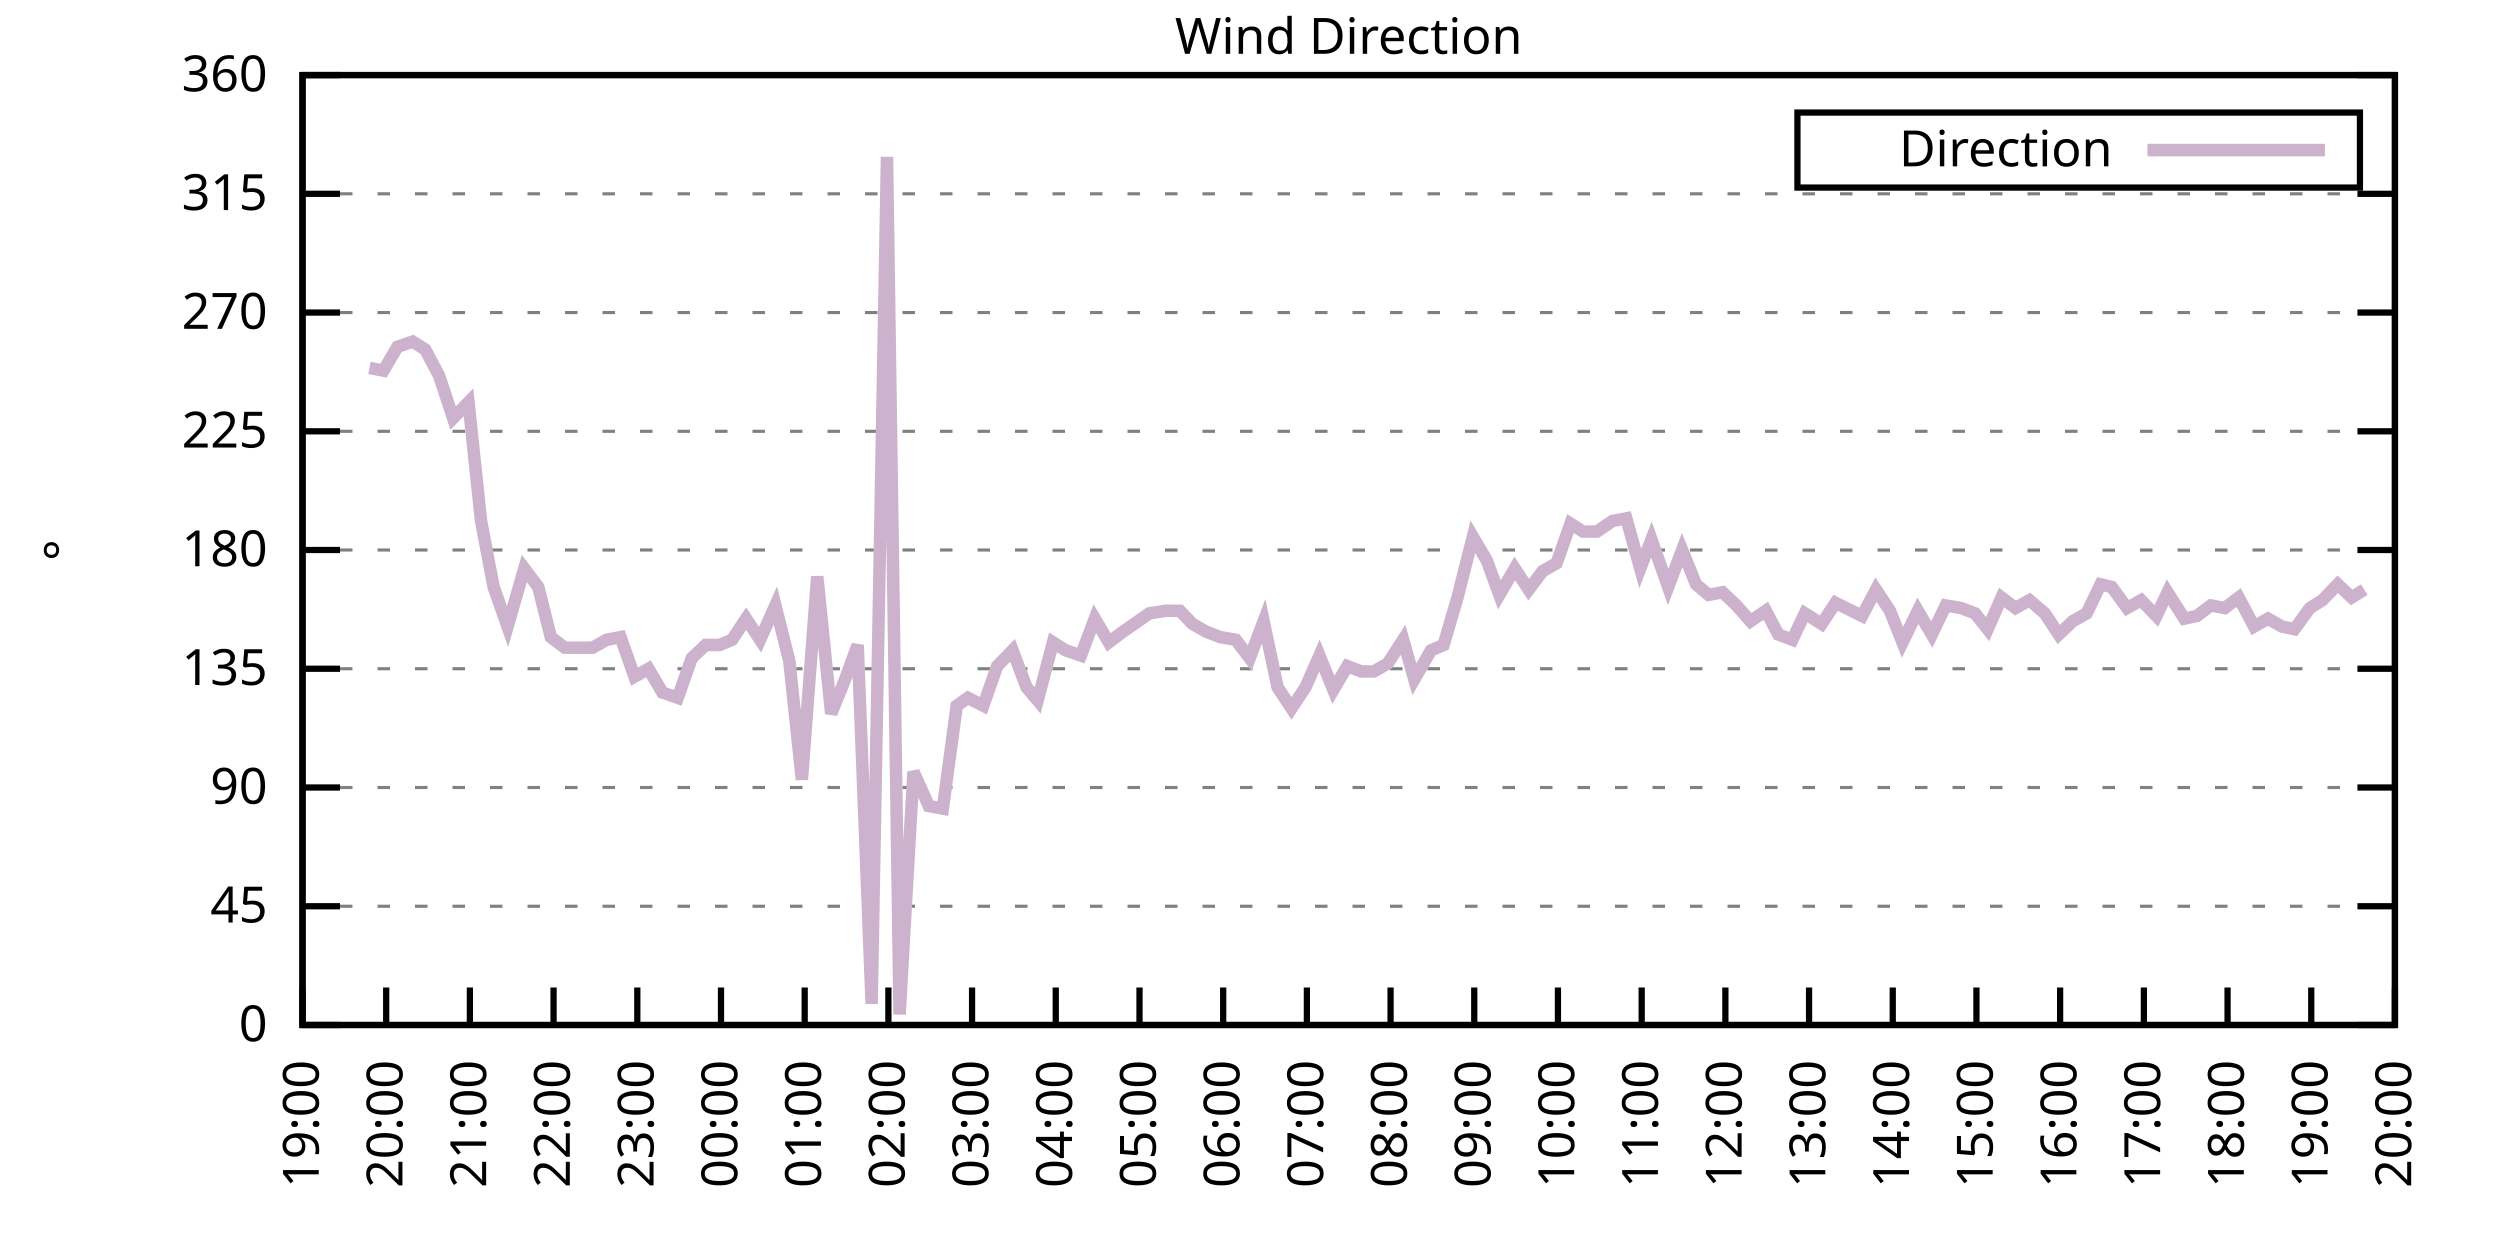
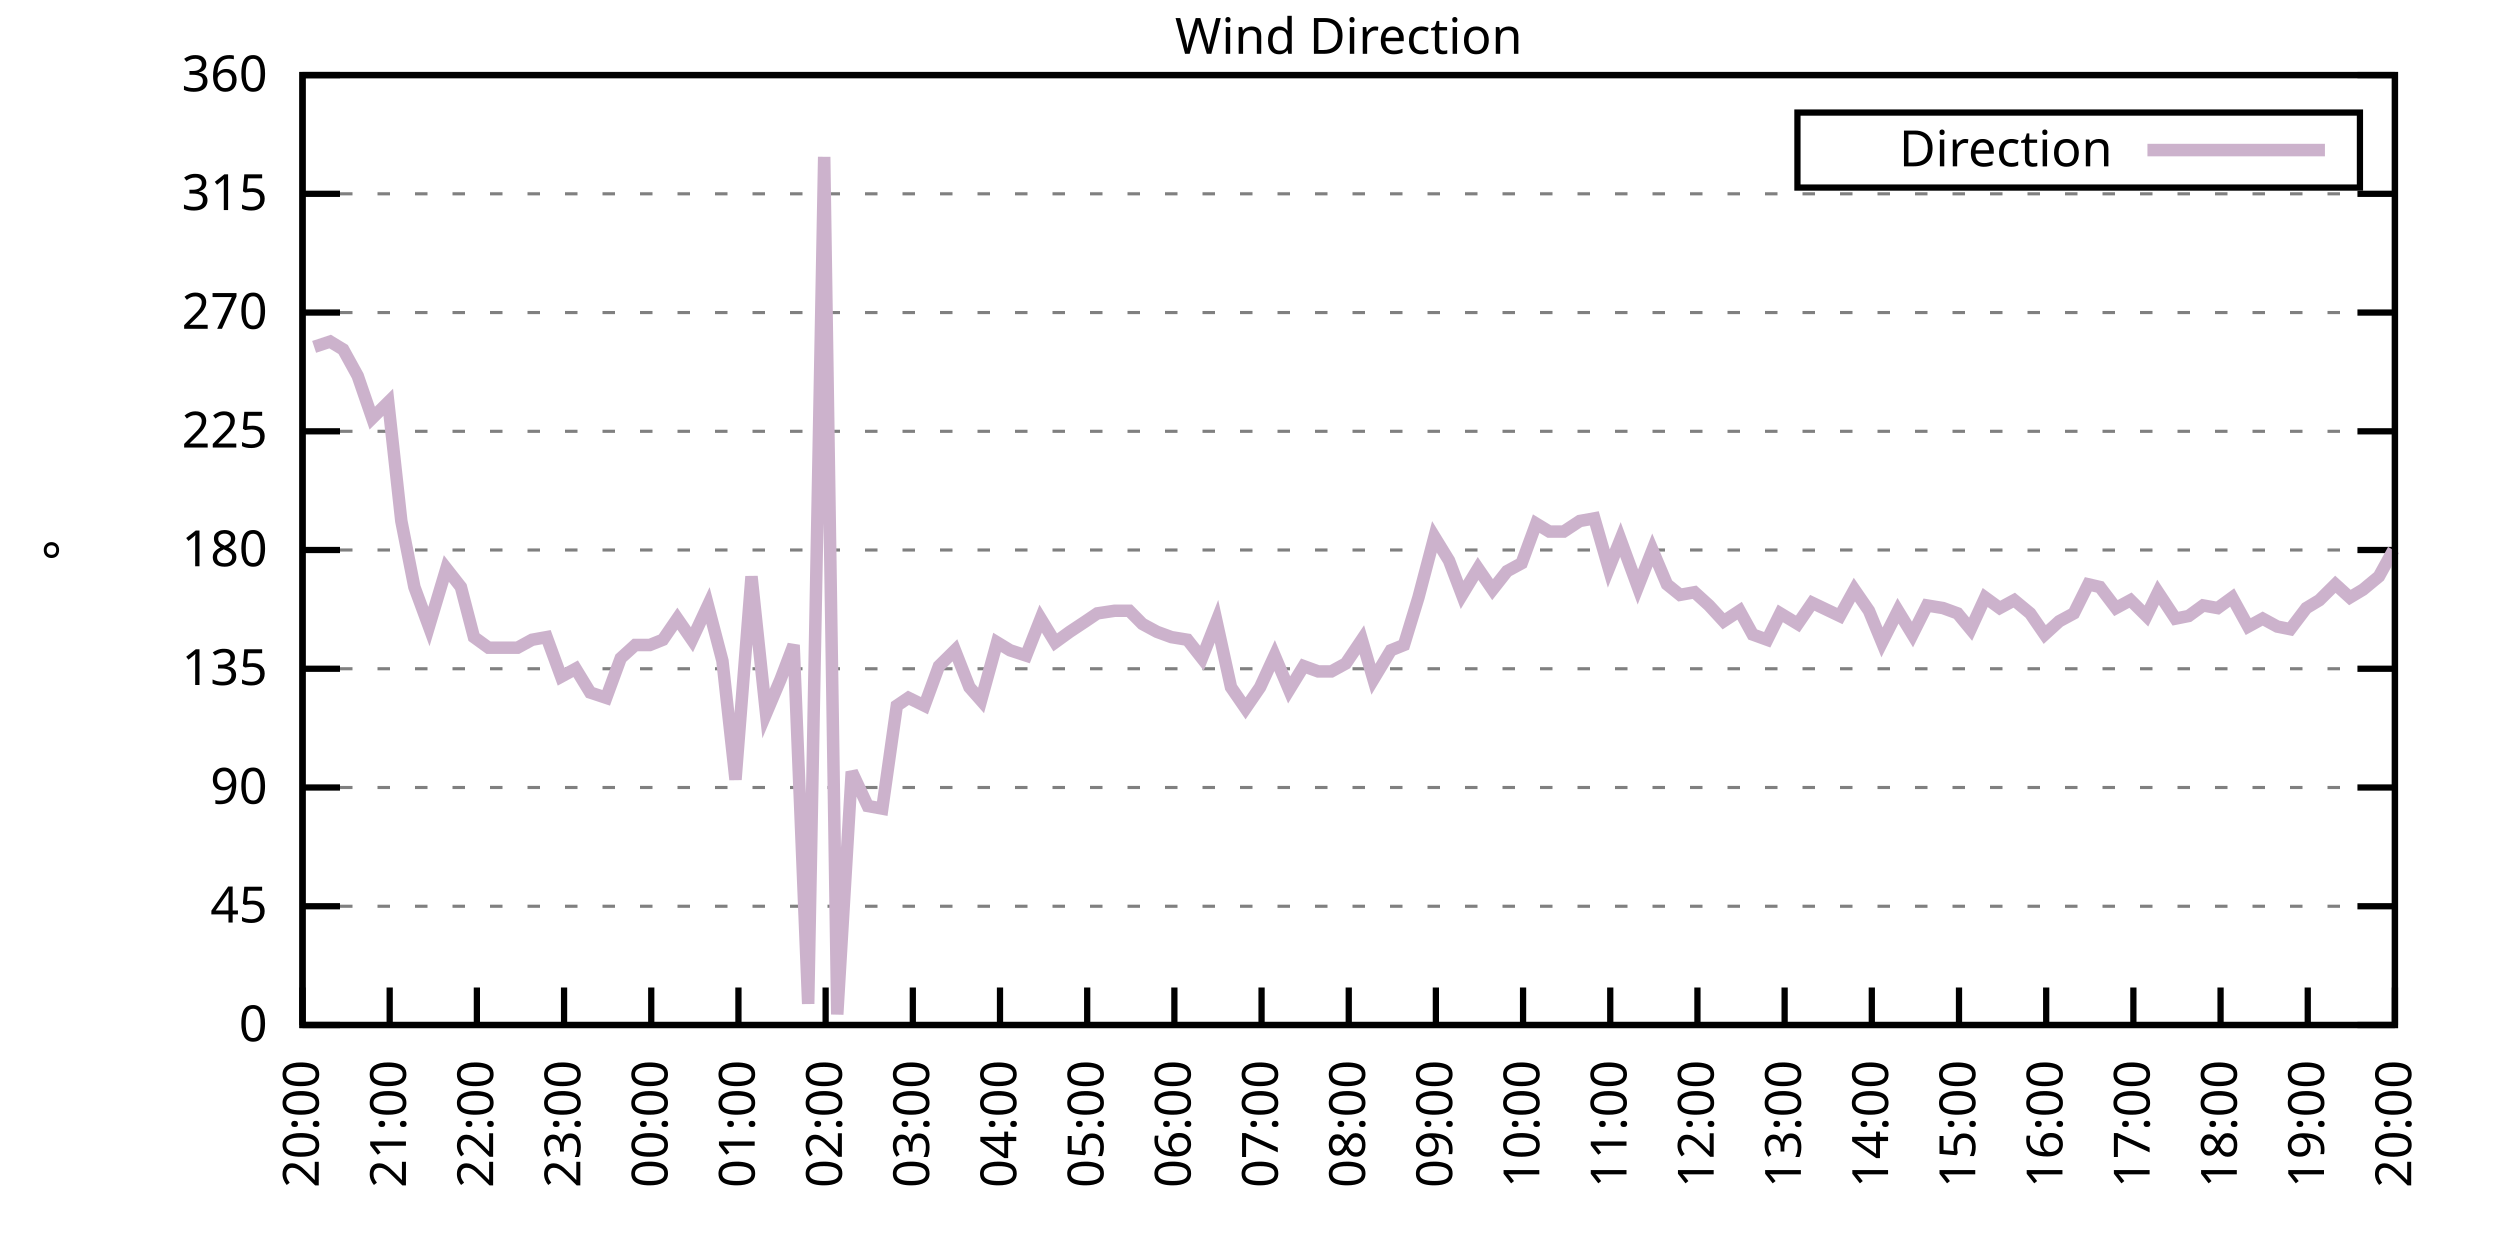
<svg xmlns="http://www.w3.org/2000/svg" xmlns:xlink="http://www.w3.org/1999/xlink" width="400" height="200" viewBox="0 0 400 200">
  <g id="gnuplot_canvas">
    <rect x="0" y="0" width="400" height="200" fill="none" />
    <defs>
      <circle id="gpDot" r="0.5" stroke-width="0.5" stroke="currentColor" />
      <path id="gpPt0" stroke-width="0.333" stroke="currentColor" d="M-1,0 h2 M0,-1 v2" />
      <path id="gpPt1" stroke-width="0.333" stroke="currentColor" d="M-1,-1 L1,1 M1,-1 L-1,1" />
      <path id="gpPt2" stroke-width="0.333" stroke="currentColor" d="M-1,0 L1,0 M0,-1 L0,1 M-1,-1 L1,1 M-1,1 L1,-1" />
      <rect id="gpPt3" stroke-width="0.333" stroke="currentColor" x="-1" y="-1" width="2" height="2" />
      <rect id="gpPt4" stroke-width="0.333" stroke="currentColor" fill="currentColor" x="-1" y="-1" width="2" height="2" />
      <circle id="gpPt5" stroke-width="0.333" stroke="currentColor" cx="0" cy="0" r="1" />
      <use xlink:href="#gpPt5" id="gpPt6" fill="currentColor" stroke="none" />
      <path id="gpPt7" stroke-width="0.333" stroke="currentColor" d="M0,-1.33 L-1.33,0.67 L1.33,0.67 z" />
      <use xlink:href="#gpPt7" id="gpPt8" fill="currentColor" stroke="none" />
      <use xlink:href="#gpPt7" id="gpPt9" stroke="currentColor" transform="rotate(180)" />
      <use xlink:href="#gpPt9" id="gpPt10" fill="currentColor" stroke="none" />
      <use xlink:href="#gpPt3" id="gpPt11" stroke="currentColor" transform="rotate(45)" />
      <use xlink:href="#gpPt11" id="gpPt12" fill="currentColor" stroke="none" />
      <path id="gpPt13" stroke-width="0.333" stroke="currentColor" d="M0,1.330 L1.265,0.411 L0.782,-1.067 L-0.782,-1.076 L-1.265,0.411 z" />
      <use xlink:href="#gpPt13" id="gpPt14" fill="currentColor" stroke="none" />
      <filter id="textbox" filterUnits="objectBoundingBox" x="0" y="0" height="1" width="1">
        <feFlood flood-color="white" flood-opacity="1" result="bgnd" />
        <feComposite in="SourceGraphic" in2="bgnd" operator="atop" />
      </filter>
      <filter id="greybox" filterUnits="objectBoundingBox" x="0" y="0" height="1" width="1">
        <feFlood flood-color="lightgrey" flood-opacity="1" result="grey" />
        <feComposite in="SourceGraphic" in2="grey" operator="atop" />
      </filter>
    </defs>
    <g fill="none" color="white" stroke="currentColor" stroke-width="1.00" stroke-linecap="butt" stroke-linejoin="miter">
</g>
    <g fill="none" color="black" stroke="currentColor" stroke-width="1.00" stroke-linecap="butt" stroke-linejoin="miter">
      <g stroke="none" shape-rendering="crispEdges">
        <polygon fill="rgb(255, 255, 255)" points="48.40,164.00 383.18,164.00 383.18,12.02 48.40,12.02 " />
      </g>
    </g>
    <g fill="none" color="black" stroke="currentColor" stroke-width="1.00" stroke-linecap="butt" stroke-linejoin="miter">
</g>
    <g fill="none" color="black" stroke="black" stroke-width="0.50" stroke-linecap="butt" stroke-linejoin="miter">
</g>
    <g fill="none" color="gray" stroke="currentColor" stroke-width="0.50" stroke-linecap="butt" stroke-linejoin="miter">
      <path stroke="gray" stroke-dasharray="2,4" class="gridline" d="M48.40,164.00 L383.19,164.00  " />
    </g>
    <g fill="none" color="gray" stroke="gray" stroke-width="1.00" stroke-linecap="butt" stroke-linejoin="miter">
</g>
    <g fill="none" color="black" stroke="currentColor" stroke-width="1.00" stroke-linecap="butt" stroke-linejoin="miter">
      <path stroke="black" d="M48.40,164.00 L54.40,164.00 M383.19,164.00 L377.19,164.00  " />
      <g transform="translate(42.80,166.60)" stroke="none" fill="black" font-family="Sans" font-size="8.00" text-anchor="end">
        <text>
          <tspan font-family="Sans"> 0</tspan>
        </text>
      </g>
    </g>
    <g fill="none" color="black" stroke="currentColor" stroke-width="1.00" stroke-linecap="butt" stroke-linejoin="miter">
</g>
    <g fill="none" color="black" stroke="black" stroke-width="0.50" stroke-linecap="butt" stroke-linejoin="miter">
</g>
    <g fill="none" color="gray" stroke="currentColor" stroke-width="0.50" stroke-linecap="butt" stroke-linejoin="miter">
      <path stroke="gray" stroke-dasharray="2,4" class="gridline" d="M48.40,145.00 L383.19,145.00  " />
    </g>
    <g fill="none" color="gray" stroke="gray" stroke-width="1.00" stroke-linecap="butt" stroke-linejoin="miter">
</g>
    <g fill="none" color="black" stroke="currentColor" stroke-width="1.00" stroke-linecap="butt" stroke-linejoin="miter">
      <path stroke="black" d="M48.40,145.00 L54.40,145.00 M383.19,145.00 L377.19,145.00  " />
      <g transform="translate(42.80,147.60)" stroke="none" fill="black" font-family="Sans" font-size="8.00" text-anchor="end">
        <text>
          <tspan font-family="Sans"> 45</tspan>
        </text>
      </g>
    </g>
    <g fill="none" color="black" stroke="currentColor" stroke-width="1.00" stroke-linecap="butt" stroke-linejoin="miter">
</g>
    <g fill="none" color="black" stroke="black" stroke-width="0.50" stroke-linecap="butt" stroke-linejoin="miter">
</g>
    <g fill="none" color="gray" stroke="currentColor" stroke-width="0.50" stroke-linecap="butt" stroke-linejoin="miter">
      <path stroke="gray" stroke-dasharray="2,4" class="gridline" d="M48.40,126.00 L383.19,126.00  " />
    </g>
    <g fill="none" color="gray" stroke="gray" stroke-width="1.00" stroke-linecap="butt" stroke-linejoin="miter">
</g>
    <g fill="none" color="black" stroke="currentColor" stroke-width="1.00" stroke-linecap="butt" stroke-linejoin="miter">
      <path stroke="black" d="M48.40,126.00 L54.40,126.00 M383.19,126.00 L377.19,126.00  " />
      <g transform="translate(42.80,128.60)" stroke="none" fill="black" font-family="Sans" font-size="8.00" text-anchor="end">
        <text>
          <tspan font-family="Sans"> 90</tspan>
        </text>
      </g>
    </g>
    <g fill="none" color="black" stroke="currentColor" stroke-width="1.00" stroke-linecap="butt" stroke-linejoin="miter">
</g>
    <g fill="none" color="black" stroke="black" stroke-width="0.50" stroke-linecap="butt" stroke-linejoin="miter">
</g>
    <g fill="none" color="gray" stroke="currentColor" stroke-width="0.50" stroke-linecap="butt" stroke-linejoin="miter">
      <path stroke="gray" stroke-dasharray="2,4" class="gridline" d="M48.40,107.00 L383.19,107.00  " />
    </g>
    <g fill="none" color="gray" stroke="gray" stroke-width="1.00" stroke-linecap="butt" stroke-linejoin="miter">
</g>
    <g fill="none" color="black" stroke="currentColor" stroke-width="1.00" stroke-linecap="butt" stroke-linejoin="miter">
      <path stroke="black" d="M48.40,107.00 L54.40,107.00 M383.19,107.00 L377.19,107.00  " />
      <g transform="translate(42.80,109.60)" stroke="none" fill="black" font-family="Sans" font-size="8.00" text-anchor="end">
        <text>
          <tspan font-family="Sans"> 135</tspan>
        </text>
      </g>
    </g>
    <g fill="none" color="black" stroke="currentColor" stroke-width="1.00" stroke-linecap="butt" stroke-linejoin="miter">
</g>
    <g fill="none" color="black" stroke="black" stroke-width="0.50" stroke-linecap="butt" stroke-linejoin="miter">
</g>
    <g fill="none" color="gray" stroke="currentColor" stroke-width="0.50" stroke-linecap="butt" stroke-linejoin="miter">
      <path stroke="gray" stroke-dasharray="2,4" class="gridline" d="M48.40,88.00 L383.19,88.00  " />
    </g>
    <g fill="none" color="gray" stroke="gray" stroke-width="1.00" stroke-linecap="butt" stroke-linejoin="miter">
</g>
    <g fill="none" color="black" stroke="currentColor" stroke-width="1.00" stroke-linecap="butt" stroke-linejoin="miter">
      <path stroke="black" d="M48.40,88.00 L54.40,88.00 M383.19,88.00 L377.19,88.00  " />
      <g transform="translate(42.80,90.60)" stroke="none" fill="black" font-family="Sans" font-size="8.00" text-anchor="end">
        <text>
          <tspan font-family="Sans"> 180</tspan>
        </text>
      </g>
    </g>
    <g fill="none" color="black" stroke="currentColor" stroke-width="1.00" stroke-linecap="butt" stroke-linejoin="miter">
</g>
    <g fill="none" color="black" stroke="black" stroke-width="0.50" stroke-linecap="butt" stroke-linejoin="miter">
</g>
    <g fill="none" color="gray" stroke="currentColor" stroke-width="0.50" stroke-linecap="butt" stroke-linejoin="miter">
      <path stroke="gray" stroke-dasharray="2,4" class="gridline" d="M48.40,69.01 L383.19,69.01  " />
    </g>
    <g fill="none" color="gray" stroke="gray" stroke-width="1.00" stroke-linecap="butt" stroke-linejoin="miter">
</g>
    <g fill="none" color="black" stroke="currentColor" stroke-width="1.00" stroke-linecap="butt" stroke-linejoin="miter">
      <path stroke="black" d="M48.40,69.01 L54.40,69.01 M383.19,69.01 L377.19,69.01  " />
      <g transform="translate(42.80,71.61)" stroke="none" fill="black" font-family="Sans" font-size="8.00" text-anchor="end">
        <text>
          <tspan font-family="Sans"> 225</tspan>
        </text>
      </g>
    </g>
    <g fill="none" color="black" stroke="currentColor" stroke-width="1.00" stroke-linecap="butt" stroke-linejoin="miter">
</g>
    <g fill="none" color="black" stroke="black" stroke-width="0.50" stroke-linecap="butt" stroke-linejoin="miter">
</g>
    <g fill="none" color="gray" stroke="currentColor" stroke-width="0.50" stroke-linecap="butt" stroke-linejoin="miter">
      <path stroke="gray" stroke-dasharray="2,4" class="gridline" d="M48.40,50.01 L383.19,50.01  " />
    </g>
    <g fill="none" color="gray" stroke="gray" stroke-width="1.00" stroke-linecap="butt" stroke-linejoin="miter">
</g>
    <g fill="none" color="black" stroke="currentColor" stroke-width="1.00" stroke-linecap="butt" stroke-linejoin="miter">
      <path stroke="black" d="M48.40,50.01 L54.40,50.01 M383.19,50.01 L377.19,50.01  " />
      <g transform="translate(42.80,52.61)" stroke="none" fill="black" font-family="Sans" font-size="8.00" text-anchor="end">
        <text>
          <tspan font-family="Sans"> 270</tspan>
        </text>
      </g>
    </g>
    <g fill="none" color="black" stroke="currentColor" stroke-width="1.00" stroke-linecap="butt" stroke-linejoin="miter">
</g>
    <g fill="none" color="black" stroke="black" stroke-width="0.50" stroke-linecap="butt" stroke-linejoin="miter">
</g>
    <g fill="none" color="gray" stroke="currentColor" stroke-width="0.50" stroke-linecap="butt" stroke-linejoin="miter">
      <path stroke="gray" stroke-dasharray="2,4" class="gridline" d="M48.40,31.01 L383.19,31.01  " />
    </g>
    <g fill="none" color="gray" stroke="gray" stroke-width="1.00" stroke-linecap="butt" stroke-linejoin="miter">
</g>
    <g fill="none" color="black" stroke="currentColor" stroke-width="1.00" stroke-linecap="butt" stroke-linejoin="miter">
      <path stroke="black" d="M48.40,31.01 L54.40,31.01 M383.19,31.01 L377.19,31.01  " />
      <g transform="translate(42.80,33.61)" stroke="none" fill="black" font-family="Sans" font-size="8.00" text-anchor="end">
        <text>
          <tspan font-family="Sans"> 315</tspan>
        </text>
      </g>
    </g>
    <g fill="none" color="black" stroke="currentColor" stroke-width="1.00" stroke-linecap="butt" stroke-linejoin="miter">
</g>
    <g fill="none" color="black" stroke="black" stroke-width="0.50" stroke-linecap="butt" stroke-linejoin="miter">
</g>
    <g fill="none" color="gray" stroke="currentColor" stroke-width="0.50" stroke-linecap="butt" stroke-linejoin="miter">
      <path stroke="gray" stroke-dasharray="2,4" class="gridline" d="M48.40,12.01 L383.19,12.01  " />
    </g>
    <g fill="none" color="gray" stroke="gray" stroke-width="1.00" stroke-linecap="butt" stroke-linejoin="miter">
</g>
    <g fill="none" color="black" stroke="currentColor" stroke-width="1.00" stroke-linecap="butt" stroke-linejoin="miter">
      <path stroke="black" d="M48.40,12.01 L54.40,12.01 M383.19,12.01 L377.19,12.01  " />
      <g transform="translate(42.80,14.61)" stroke="none" fill="black" font-family="Sans" font-size="8.00" text-anchor="end">
        <text>
          <tspan font-family="Sans"> 360</tspan>
        </text>
      </g>
    </g>
    <g fill="none" color="black" stroke="currentColor" stroke-width="1.00" stroke-linecap="butt" stroke-linejoin="miter">
      <path stroke="black" d="M48.40,164.00 L48.40,158.00  " />
      <g transform="translate(51.00,169.60) rotate(270.00)" stroke="none" fill="black" font-family="Sans" font-size="8.00" text-anchor="end">
        <text>
-           <tspan font-family="Sans">19:00</tspan>
-         </text>
-       </g>
-     </g>
-     <g fill="none" color="black" stroke="currentColor" stroke-width="1.00" stroke-linecap="butt" stroke-linejoin="miter">
-       <path stroke="black" d="M61.79,164.00 L61.79,158.00  " />
-       <g transform="translate(64.39,169.60) rotate(270.00)" stroke="none" fill="black" font-family="Sans" font-size="8.00" text-anchor="end">
-         <text>
          <tspan font-family="Sans">20:00</tspan>
        </text>
      </g>
    </g>
    <g fill="none" color="black" stroke="currentColor" stroke-width="1.00" stroke-linecap="butt" stroke-linejoin="miter">
-       <path stroke="black" d="M75.18,164.00 L75.18,158.00  " />
-       <g transform="translate(77.78,169.60) rotate(270.00)" stroke="none" fill="black" font-family="Sans" font-size="8.00" text-anchor="end">
+       <path stroke="black" d="M62.35,164.00 L62.35,158.00  " />
+       <g transform="translate(64.95,169.60) rotate(270.00)" stroke="none" fill="black" font-family="Sans" font-size="8.00" text-anchor="end">
        <text>
          <tspan font-family="Sans">21:00</tspan>
        </text>
      </g>
    </g>
    <g fill="none" color="black" stroke="currentColor" stroke-width="1.00" stroke-linecap="butt" stroke-linejoin="miter">
-       <path stroke="black" d="M88.57,164.00 L88.57,158.00  " />
-       <g transform="translate(91.17,169.60) rotate(270.00)" stroke="none" fill="black" font-family="Sans" font-size="8.00" text-anchor="end">
+       <path stroke="black" d="M76.30,164.00 L76.30,158.00  " />
+       <g transform="translate(78.90,169.60) rotate(270.00)" stroke="none" fill="black" font-family="Sans" font-size="8.00" text-anchor="end">
        <text>
          <tspan font-family="Sans">22:00</tspan>
        </text>
      </g>
    </g>
    <g fill="none" color="black" stroke="currentColor" stroke-width="1.00" stroke-linecap="butt" stroke-linejoin="miter">
-       <path stroke="black" d="M101.97,164.00 L101.97,158.00  " />
-       <g transform="translate(104.57,169.60) rotate(270.00)" stroke="none" fill="black" font-family="Sans" font-size="8.00" text-anchor="end">
+       <path stroke="black" d="M90.25,164.00 L90.25,158.00  " />
+       <g transform="translate(92.85,169.60) rotate(270.00)" stroke="none" fill="black" font-family="Sans" font-size="8.00" text-anchor="end">
        <text>
          <tspan font-family="Sans">23:00</tspan>
        </text>
      </g>
    </g>
    <g fill="none" color="black" stroke="currentColor" stroke-width="1.00" stroke-linecap="butt" stroke-linejoin="miter">
-       <path stroke="black" d="M115.36,164.00 L115.36,158.00  " />
-       <g transform="translate(117.96,169.60) rotate(270.00)" stroke="none" fill="black" font-family="Sans" font-size="8.00" text-anchor="end">
+       <path stroke="black" d="M104.20,164.00 L104.20,158.00  " />
+       <g transform="translate(106.80,169.60) rotate(270.00)" stroke="none" fill="black" font-family="Sans" font-size="8.00" text-anchor="end">
        <text>
          <tspan font-family="Sans">00:00</tspan>
        </text>
      </g>
    </g>
    <g fill="none" color="black" stroke="currentColor" stroke-width="1.00" stroke-linecap="butt" stroke-linejoin="miter">
-       <path stroke="black" d="M128.75,164.00 L128.75,158.00  " />
-       <g transform="translate(131.35,169.60) rotate(270.00)" stroke="none" fill="black" font-family="Sans" font-size="8.00" text-anchor="end">
+       <path stroke="black" d="M118.15,164.00 L118.15,158.00  " />
+       <g transform="translate(120.75,169.60) rotate(270.00)" stroke="none" fill="black" font-family="Sans" font-size="8.00" text-anchor="end">
        <text>
          <tspan font-family="Sans">01:00</tspan>
        </text>
      </g>
    </g>
    <g fill="none" color="black" stroke="currentColor" stroke-width="1.00" stroke-linecap="butt" stroke-linejoin="miter">
-       <path stroke="black" d="M142.14,164.00 L142.14,158.00  " />
-       <g transform="translate(144.74,169.60) rotate(270.00)" stroke="none" fill="black" font-family="Sans" font-size="8.00" text-anchor="end">
+       <path stroke="black" d="M132.10,164.00 L132.10,158.00  " />
+       <g transform="translate(134.70,169.60) rotate(270.00)" stroke="none" fill="black" font-family="Sans" font-size="8.00" text-anchor="end">
        <text>
          <tspan font-family="Sans">02:00</tspan>
        </text>
      </g>
    </g>
    <g fill="none" color="black" stroke="currentColor" stroke-width="1.00" stroke-linecap="butt" stroke-linejoin="miter">
-       <path stroke="black" d="M155.53,164.00 L155.53,158.00  " />
-       <g transform="translate(158.13,169.60) rotate(270.00)" stroke="none" fill="black" font-family="Sans" font-size="8.00" text-anchor="end">
+       <path stroke="black" d="M146.05,164.00 L146.05,158.00  " />
+       <g transform="translate(148.65,169.60) rotate(270.00)" stroke="none" fill="black" font-family="Sans" font-size="8.00" text-anchor="end">
        <text>
          <tspan font-family="Sans">03:00</tspan>
        </text>
      </g>
    </g>
    <g fill="none" color="black" stroke="currentColor" stroke-width="1.00" stroke-linecap="butt" stroke-linejoin="miter">
-       <path stroke="black" d="M168.92,164.00 L168.92,158.00  " />
-       <g transform="translate(171.52,169.60) rotate(270.00)" stroke="none" fill="black" font-family="Sans" font-size="8.00" text-anchor="end">
+       <path stroke="black" d="M160.00,164.00 L160.00,158.00  " />
+       <g transform="translate(162.60,169.60) rotate(270.00)" stroke="none" fill="black" font-family="Sans" font-size="8.00" text-anchor="end">
        <text>
          <tspan font-family="Sans">04:00</tspan>
        </text>
      </g>
    </g>
    <g fill="none" color="black" stroke="currentColor" stroke-width="1.00" stroke-linecap="butt" stroke-linejoin="miter">
-       <path stroke="black" d="M182.32,164.00 L182.32,158.00  " />
-       <g transform="translate(184.92,169.60) rotate(270.00)" stroke="none" fill="black" font-family="Sans" font-size="8.00" text-anchor="end">
+       <path stroke="black" d="M173.95,164.00 L173.95,158.00  " />
+       <g transform="translate(176.55,169.60) rotate(270.00)" stroke="none" fill="black" font-family="Sans" font-size="8.00" text-anchor="end">
        <text>
          <tspan font-family="Sans">05:00</tspan>
        </text>
      </g>
    </g>
    <g fill="none" color="black" stroke="currentColor" stroke-width="1.00" stroke-linecap="butt" stroke-linejoin="miter">
-       <path stroke="black" d="M195.71,164.00 L195.71,158.00  " />
-       <g transform="translate(198.31,169.60) rotate(270.00)" stroke="none" fill="black" font-family="Sans" font-size="8.00" text-anchor="end">
+       <path stroke="black" d="M187.90,164.00 L187.90,158.00  " />
+       <g transform="translate(190.50,169.60) rotate(270.00)" stroke="none" fill="black" font-family="Sans" font-size="8.00" text-anchor="end">
        <text>
          <tspan font-family="Sans">06:00</tspan>
        </text>
      </g>
    </g>
    <g fill="none" color="black" stroke="currentColor" stroke-width="1.00" stroke-linecap="butt" stroke-linejoin="miter">
-       <path stroke="black" d="M209.10,164.00 L209.10,158.00  " />
-       <g transform="translate(211.70,169.60) rotate(270.00)" stroke="none" fill="black" font-family="Sans" font-size="8.00" text-anchor="end">
+       <path stroke="black" d="M201.85,164.00 L201.85,158.00  " />
+       <g transform="translate(204.45,169.60) rotate(270.00)" stroke="none" fill="black" font-family="Sans" font-size="8.00" text-anchor="end">
        <text>
          <tspan font-family="Sans">07:00</tspan>
        </text>
      </g>
    </g>
    <g fill="none" color="black" stroke="currentColor" stroke-width="1.00" stroke-linecap="butt" stroke-linejoin="miter">
-       <path stroke="black" d="M222.49,164.00 L222.49,158.00  " />
-       <g transform="translate(225.09,169.60) rotate(270.00)" stroke="none" fill="black" font-family="Sans" font-size="8.00" text-anchor="end">
+       <path stroke="black" d="M215.80,164.00 L215.80,158.00  " />
+       <g transform="translate(218.40,169.60) rotate(270.00)" stroke="none" fill="black" font-family="Sans" font-size="8.00" text-anchor="end">
        <text>
          <tspan font-family="Sans">08:00</tspan>
        </text>
      </g>
    </g>
    <g fill="none" color="black" stroke="currentColor" stroke-width="1.00" stroke-linecap="butt" stroke-linejoin="miter">
-       <path stroke="black" d="M235.88,164.00 L235.88,158.00  " />
-       <g transform="translate(238.48,169.60) rotate(270.00)" stroke="none" fill="black" font-family="Sans" font-size="8.00" text-anchor="end">
+       <path stroke="black" d="M229.74,164.00 L229.74,158.00  " />
+       <g transform="translate(232.34,169.60) rotate(270.00)" stroke="none" fill="black" font-family="Sans" font-size="8.00" text-anchor="end">
        <text>
          <tspan font-family="Sans">09:00</tspan>
        </text>
      </g>
    </g>
    <g fill="none" color="black" stroke="currentColor" stroke-width="1.00" stroke-linecap="butt" stroke-linejoin="miter">
-       <path stroke="black" d="M249.27,164.00 L249.27,158.00  " />
-       <g transform="translate(251.87,169.60) rotate(270.00)" stroke="none" fill="black" font-family="Sans" font-size="8.00" text-anchor="end">
+       <path stroke="black" d="M243.69,164.00 L243.69,158.00  " />
+       <g transform="translate(246.29,169.60) rotate(270.00)" stroke="none" fill="black" font-family="Sans" font-size="8.00" text-anchor="end">
        <text>
          <tspan font-family="Sans">10:00</tspan>
        </text>
      </g>
    </g>
    <g fill="none" color="black" stroke="currentColor" stroke-width="1.00" stroke-linecap="butt" stroke-linejoin="miter">
-       <path stroke="black" d="M262.67,164.00 L262.67,158.00  " />
-       <g transform="translate(265.27,169.60) rotate(270.00)" stroke="none" fill="black" font-family="Sans" font-size="8.00" text-anchor="end">
+       <path stroke="black" d="M257.64,164.00 L257.64,158.00  " />
+       <g transform="translate(260.24,169.60) rotate(270.00)" stroke="none" fill="black" font-family="Sans" font-size="8.00" text-anchor="end">
        <text>
          <tspan font-family="Sans">11:00</tspan>
        </text>
      </g>
    </g>
    <g fill="none" color="black" stroke="currentColor" stroke-width="1.00" stroke-linecap="butt" stroke-linejoin="miter">
-       <path stroke="black" d="M276.06,164.00 L276.06,158.00  " />
-       <g transform="translate(278.66,169.60) rotate(270.00)" stroke="none" fill="black" font-family="Sans" font-size="8.00" text-anchor="end">
+       <path stroke="black" d="M271.59,164.00 L271.59,158.00  " />
+       <g transform="translate(274.19,169.60) rotate(270.00)" stroke="none" fill="black" font-family="Sans" font-size="8.00" text-anchor="end">
        <text>
          <tspan font-family="Sans">12:00</tspan>
        </text>
      </g>
    </g>
    <g fill="none" color="black" stroke="currentColor" stroke-width="1.00" stroke-linecap="butt" stroke-linejoin="miter">
-       <path stroke="black" d="M289.45,164.00 L289.45,158.00  " />
-       <g transform="translate(292.05,169.60) rotate(270.00)" stroke="none" fill="black" font-family="Sans" font-size="8.00" text-anchor="end">
+       <path stroke="black" d="M285.54,164.00 L285.54,158.00  " />
+       <g transform="translate(288.14,169.60) rotate(270.00)" stroke="none" fill="black" font-family="Sans" font-size="8.00" text-anchor="end">
        <text>
          <tspan font-family="Sans">13:00</tspan>
        </text>
      </g>
    </g>
    <g fill="none" color="black" stroke="currentColor" stroke-width="1.00" stroke-linecap="butt" stroke-linejoin="miter">
-       <path stroke="black" d="M302.84,164.00 L302.84,158.00  " />
-       <g transform="translate(305.44,169.60) rotate(270.00)" stroke="none" fill="black" font-family="Sans" font-size="8.00" text-anchor="end">
+       <path stroke="black" d="M299.49,164.00 L299.49,158.00  " />
+       <g transform="translate(302.09,169.60) rotate(270.00)" stroke="none" fill="black" font-family="Sans" font-size="8.00" text-anchor="end">
        <text>
          <tspan font-family="Sans">14:00</tspan>
        </text>
      </g>
    </g>
    <g fill="none" color="black" stroke="currentColor" stroke-width="1.00" stroke-linecap="butt" stroke-linejoin="miter">
-       <path stroke="black" d="M316.23,164.00 L316.23,158.00  " />
-       <g transform="translate(318.83,169.60) rotate(270.00)" stroke="none" fill="black" font-family="Sans" font-size="8.00" text-anchor="end">
+       <path stroke="black" d="M313.44,164.00 L313.44,158.00  " />
+       <g transform="translate(316.04,169.60) rotate(270.00)" stroke="none" fill="black" font-family="Sans" font-size="8.00" text-anchor="end">
        <text>
          <tspan font-family="Sans">15:00</tspan>
        </text>
      </g>
    </g>
    <g fill="none" color="black" stroke="currentColor" stroke-width="1.00" stroke-linecap="butt" stroke-linejoin="miter">
-       <path stroke="black" d="M329.62,164.00 L329.62,158.00  " />
-       <g transform="translate(332.22,169.60) rotate(270.00)" stroke="none" fill="black" font-family="Sans" font-size="8.00" text-anchor="end">
+       <path stroke="black" d="M327.39,164.00 L327.39,158.00  " />
+       <g transform="translate(329.99,169.60) rotate(270.00)" stroke="none" fill="black" font-family="Sans" font-size="8.00" text-anchor="end">
        <text>
          <tspan font-family="Sans">16:00</tspan>
        </text>
      </g>
    </g>
    <g fill="none" color="black" stroke="currentColor" stroke-width="1.00" stroke-linecap="butt" stroke-linejoin="miter">
-       <path stroke="black" d="M343.02,164.00 L343.02,158.00  " />
-       <g transform="translate(345.62,169.60) rotate(270.00)" stroke="none" fill="black" font-family="Sans" font-size="8.00" text-anchor="end">
+       <path stroke="black" d="M341.34,164.00 L341.34,158.00  " />
+       <g transform="translate(343.94,169.60) rotate(270.00)" stroke="none" fill="black" font-family="Sans" font-size="8.00" text-anchor="end">
        <text>
          <tspan font-family="Sans">17:00</tspan>
        </text>
      </g>
    </g>
    <g fill="none" color="black" stroke="currentColor" stroke-width="1.00" stroke-linecap="butt" stroke-linejoin="miter">
-       <path stroke="black" d="M356.41,164.00 L356.41,158.00  " />
-       <g transform="translate(359.01,169.60) rotate(270.00)" stroke="none" fill="black" font-family="Sans" font-size="8.00" text-anchor="end">
+       <path stroke="black" d="M355.29,164.00 L355.29,158.00  " />
+       <g transform="translate(357.89,169.60) rotate(270.00)" stroke="none" fill="black" font-family="Sans" font-size="8.00" text-anchor="end">
        <text>
          <tspan font-family="Sans">18:00</tspan>
        </text>
      </g>
    </g>
    <g fill="none" color="black" stroke="currentColor" stroke-width="1.00" stroke-linecap="butt" stroke-linejoin="miter">
-       <path stroke="black" d="M369.80,164.00 L369.80,158.00  " />
-       <g transform="translate(372.40,169.60) rotate(270.00)" stroke="none" fill="black" font-family="Sans" font-size="8.00" text-anchor="end">
+       <path stroke="black" d="M369.24,164.00 L369.24,158.00  " />
+       <g transform="translate(371.84,169.60) rotate(270.00)" stroke="none" fill="black" font-family="Sans" font-size="8.00" text-anchor="end">
        <text>
          <tspan font-family="Sans">19:00</tspan>
        </text>
      </g>
    </g>
    <g fill="none" color="black" stroke="currentColor" stroke-width="1.00" stroke-linecap="butt" stroke-linejoin="miter">
      <path stroke="black" d="M383.19,164.00 L383.19,158.00  " />
      <g transform="translate(385.79,169.60) rotate(270.00)" stroke="none" fill="black" font-family="Sans" font-size="8.00" text-anchor="end">
        <text>
          <tspan font-family="Sans">20:00</tspan>
        </text>
      </g>
    </g>
    <g fill="none" color="black" stroke="currentColor" stroke-width="1.00" stroke-linecap="butt" stroke-linejoin="miter">
</g>
    <g fill="none" color="black" stroke="currentColor" stroke-width="1.00" stroke-linecap="butt" stroke-linejoin="miter">
      <path stroke="black" d="M48.40,12.01 L48.40,164.00 L383.19,164.00 L383.19,12.01 L48.40,12.01 Z  " />
    </g>
    <g fill="none" color="black" stroke="currentColor" stroke-width="1.00" stroke-linecap="butt" stroke-linejoin="miter">
</g>
    <g fill="none" color="black" stroke="currentColor" stroke-width="1.00" stroke-linecap="butt" stroke-linejoin="miter">
      <path stroke="black" d="M287.59,30.01 L287.59,18.01 L377.59,18.01 L377.59,30.01 L287.59,30.01 Z  " />
    </g>
    <g id="Wind_direction_plot_1">
      <g fill="none" color="white" stroke="black" stroke-width="2.00" stroke-linecap="butt" stroke-linejoin="miter">
</g>
      <g fill="none" color="black" stroke="currentColor" stroke-width="2.00" stroke-linecap="butt" stroke-linejoin="miter">
        <g transform="translate(337.99,26.61)" stroke="none" fill="black" font-family="Sans" font-size="8.00" text-anchor="end">
          <text>
            <tspan font-family="Sans">Direction</tspan>
          </text>
        </g>
      </g>
      <g fill="none" color="black" stroke="currentColor" stroke-width="2.00" stroke-linecap="butt" stroke-linejoin="miter">
-         <path stroke="rgb(204, 178, 204)" d="M343.59,24.01 L371.99,24.01 M59.11,58.87 L61.35,59.30 L63.58,55.50 L66.03,54.65 L68.04,55.92 L70.27,60.14   L72.50,66.90 L74.96,64.36 L76.97,83.36 L78.98,93.92 L81.21,100.25 L83.89,90.96 L86.12,93.92 L88.13,101.94   L90.36,103.63 L92.59,103.63 L94.82,103.63 L97.06,102.36 L99.29,101.94 L101.52,108.27 L103.75,107.00 L105.98,110.80   L108.44,111.65 L110.67,105.31 L112.90,103.20 L115.13,103.20 L117.14,102.36 L119.38,98.98 L121.61,102.36 L124.06,96.87   L126.29,105.74 L128.30,124.74 L130.76,92.23 L132.99,114.18 L135.22,108.69 L137.23,103.20 L139.46,160.62 L141.92,25.10   L143.93,162.31 L146.16,123.47 L148.61,128.96 L150.85,129.38 L153.08,112.91 L154.86,111.65 L157.32,112.91 L159.55,106.58   L162.01,104.05 L164.24,109.96 L166.02,112.07 L168.48,102.78 L170.49,104.05 L172.94,104.89 L175.17,98.98 L177.41,102.78   L179.64,101.09 L182.09,99.40 L183.88,98.14 L186.56,97.72 L188.79,97.72 L190.80,99.83 L193.03,101.09 L195.26,101.94   L197.72,102.36 L199.95,105.31 L202.18,99.40 L204.41,109.96 L206.64,113.34 L208.88,109.96 L211.11,104.89 L213.34,110.38   L215.57,106.58 L217.80,107.43 L219.81,107.43 L222.04,106.16 L224.50,102.36 L226.29,108.69 L228.96,104.05 L230.97,103.20   L233.20,95.60 L235.66,85.89 L237.89,89.69 L239.90,95.18 L242.36,90.96 L244.59,94.34 L246.82,91.38 L249.05,90.12   L251.28,83.78 L253.29,85.05 L255.52,85.05 L257.98,83.36 L260.21,82.94 L262.44,90.96 L264.23,86.32 L266.91,93.92   L269.14,88.00 L271.37,93.49 L273.38,95.18 L275.61,94.76 L277.84,96.87 L280.07,99.40 L282.53,97.72 L284.54,101.52   L286.77,102.36 L288.78,98.14 L291.46,99.83 L293.69,96.45 L297.93,98.56 L300.16,94.34 L302.39,97.72 L304.40,102.78   L306.86,97.72 L309.09,101.52 L311.32,96.87 L313.78,97.29 L316.01,98.14 L318.02,100.67 L320.25,95.60 L322.48,97.29   L324.71,96.03 L327.17,98.14 L329.40,101.52 L331.63,99.40 L333.86,98.14 L336.10,93.49 L337.88,93.92 L340.34,97.29   L342.57,96.03 L345.02,98.56 L346.81,94.76 L349.49,98.98 L351.50,98.56 L353.73,96.87 L355.96,97.29 L358.19,95.60   L360.65,100.25 L362.88,98.98 L365.11,100.25 L367.12,100.67 L369.58,97.29 L371.58,96.03 L374.04,93.49 L376.27,95.60   L378.28,94.34  " />
+         <path stroke="rgb(204, 178, 204)" d="M343.59,24.01 L371.99,24.01 M50.26,55.50 L52.82,54.65 L54.91,55.92 L57.23,60.14 L59.56,66.90 L62.12,64.36   L64.21,83.36 L66.30,93.92 L68.63,100.25 L71.42,90.96 L73.74,93.92 L75.83,101.94 L78.16,103.63 L80.48,103.63   L82.81,103.63 L85.13,102.36 L87.46,101.94 L89.78,108.27 L92.11,107.00 L94.43,110.80 L96.99,111.65 L99.32,105.31   L101.64,103.20 L103.97,103.20 L106.06,102.36 L108.38,98.98 L110.71,102.36 L113.27,96.87 L115.59,105.74 L117.68,124.74   L120.24,92.23 L122.57,114.18 L124.89,108.69 L126.98,103.20 L129.31,160.62 L131.87,25.10 L133.96,162.31 L136.28,123.47   L138.84,128.96 L141.16,129.38 L143.49,112.91 L145.35,111.65 L147.91,112.91 L150.23,106.58 L152.79,104.05 L155.11,109.96   L156.97,112.07 L159.53,102.78 L161.62,104.05 L164.18,104.89 L166.51,98.98 L168.83,102.78 L171.16,101.09 L173.71,99.40   L175.57,98.14 L178.36,97.72 L180.69,97.72 L182.78,99.83 L185.11,101.09 L187.43,101.94 L189.99,102.36 L192.31,105.31   L194.64,99.40 L196.96,109.96 L199.29,113.34 L201.61,109.96 L203.94,104.89 L206.26,110.38 L208.59,106.58 L210.91,107.43   L213.01,107.43 L215.33,106.16 L217.89,102.36 L219.75,108.69 L222.54,104.05 L224.63,103.20 L226.95,95.60 L229.51,85.89   L231.84,89.69 L233.93,95.18 L236.49,90.96 L238.81,94.34 L241.14,91.38 L243.46,90.12 L245.79,83.78 L247.88,85.05   L250.20,85.05 L252.76,83.36 L255.09,82.94 L257.41,90.96 L259.27,86.32 L262.06,93.92 L264.39,88.00 L266.71,93.49   L268.80,95.18 L271.13,94.76 L273.45,96.87 L275.78,99.40 L278.34,97.72 L280.43,101.52 L282.75,102.36 L284.85,98.14   L287.64,99.83 L289.96,96.45 L294.38,98.56 L296.70,94.34 L299.03,97.72 L301.12,102.78 L303.68,97.72 L306.00,101.52   L308.33,96.87 L310.88,97.29 L313.21,98.14 L315.30,100.67 L317.63,95.60 L319.95,97.29 L322.28,96.03 L324.83,98.14   L327.16,101.52 L329.48,99.40 L331.81,98.14 L334.13,93.49 L335.99,93.92 L338.55,97.29 L340.88,96.03 L343.43,98.56   L345.29,94.76 L348.08,98.98 L350.18,98.56 L352.50,96.87 L354.83,97.29 L357.15,95.60 L359.71,100.25 L362.03,98.98   L364.36,100.25 L366.45,100.67 L369.01,97.29 L371.10,96.03 L373.66,93.49 L375.98,95.60 L378.08,94.34 L380.63,92.23   L382.96,88.00  " />
      </g>
    </g>
    <g fill="none" color="black" stroke="currentColor" stroke-width="2.00" stroke-linecap="butt" stroke-linejoin="miter">
</g>
    <g fill="none" color="black" stroke="black" stroke-width="1.00" stroke-linecap="butt" stroke-linejoin="miter">
</g>
    <g fill="none" color="black" stroke="currentColor" stroke-width="1.00" stroke-linecap="butt" stroke-linejoin="miter">
      <path stroke="black" d="M48.40,12.01 L48.40,164.00 L383.19,164.00 L383.19,12.01 L48.40,12.01 Z  " />
      <g transform="translate(12.80,88.01) rotate(270.00)" stroke="none" fill="black" font-family="Sans" font-size="8.00" text-anchor="middle">
        <text>
          <tspan font-family="Sans">°</tspan>
        </text>
      </g>
    </g>
    <g fill="none" color="black" stroke="currentColor" stroke-width="1.00" stroke-linecap="butt" stroke-linejoin="miter">
</g>
    <g fill="none" color="black" stroke="currentColor" stroke-width="1.00" stroke-linecap="butt" stroke-linejoin="miter">
      <g transform="translate(215.79,8.61)" stroke="none" fill="black" font-family="Sans" font-size="8.00" text-anchor="middle">
        <text>
          <tspan font-family="Sans">Wind Direction</tspan>
        </text>
      </g>
    </g>
    <g fill="none" color="black" stroke="currentColor" stroke-width="1.00" stroke-linecap="butt" stroke-linejoin="miter">
</g>
  </g>
</svg>
